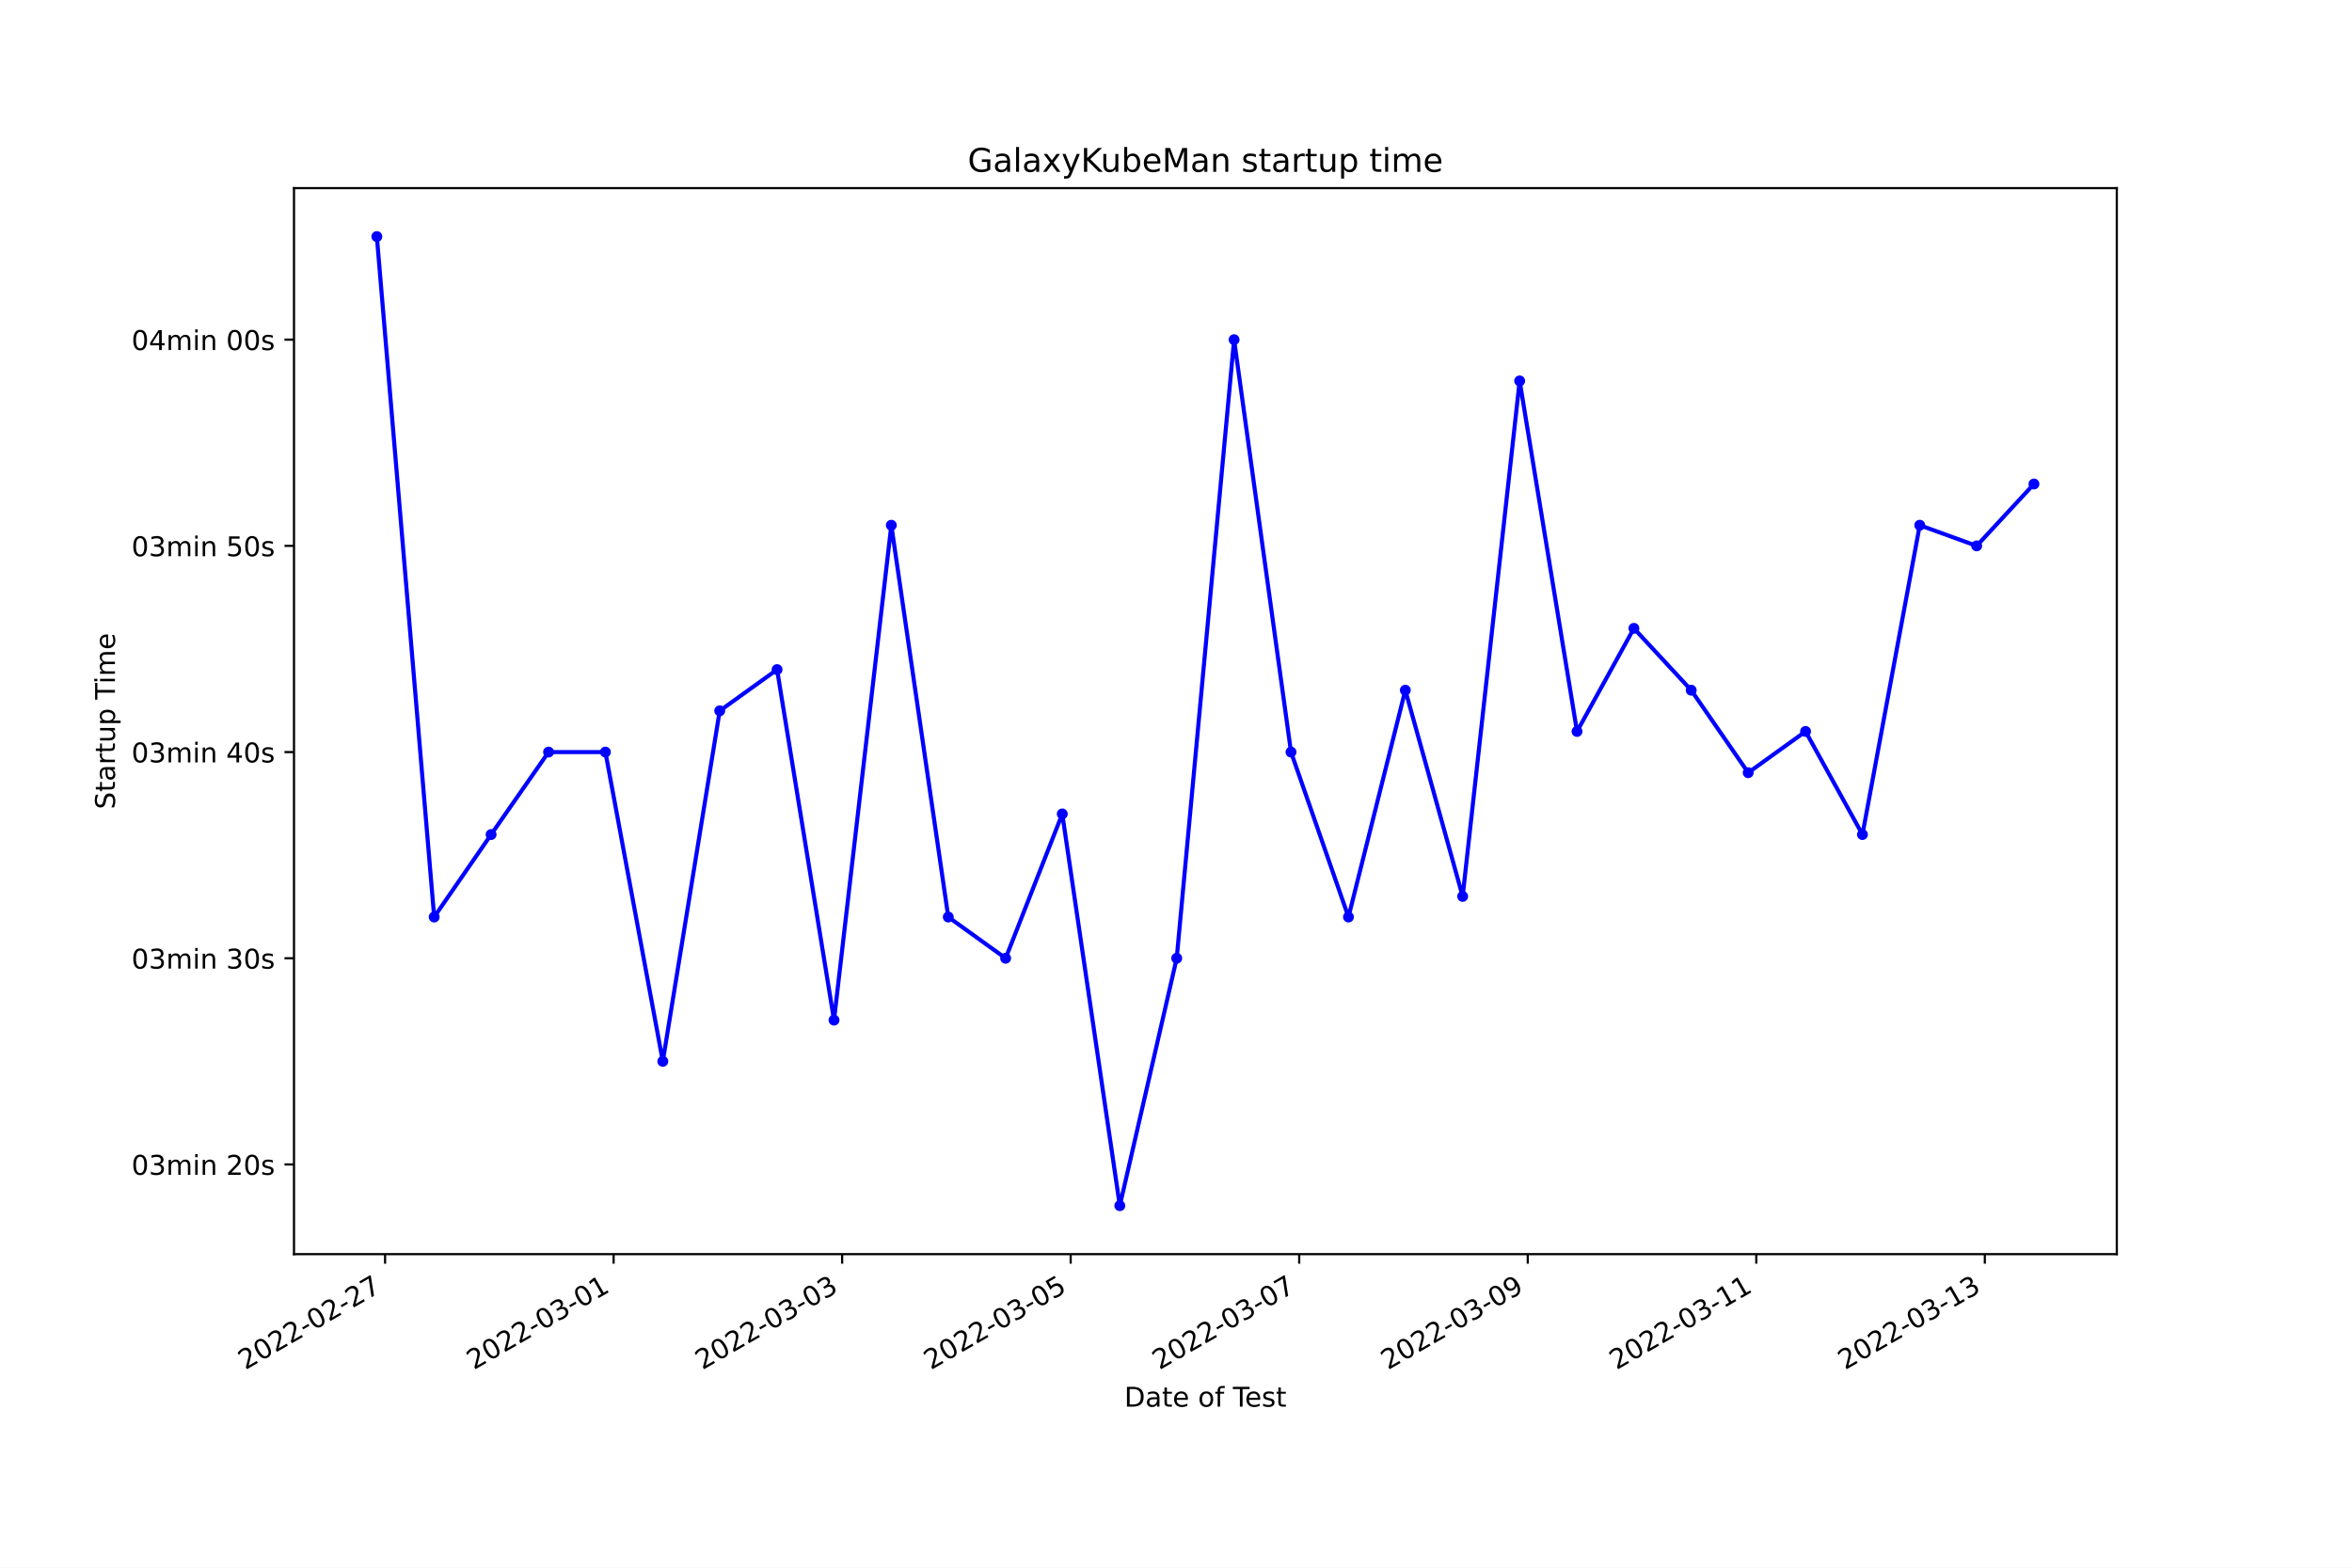
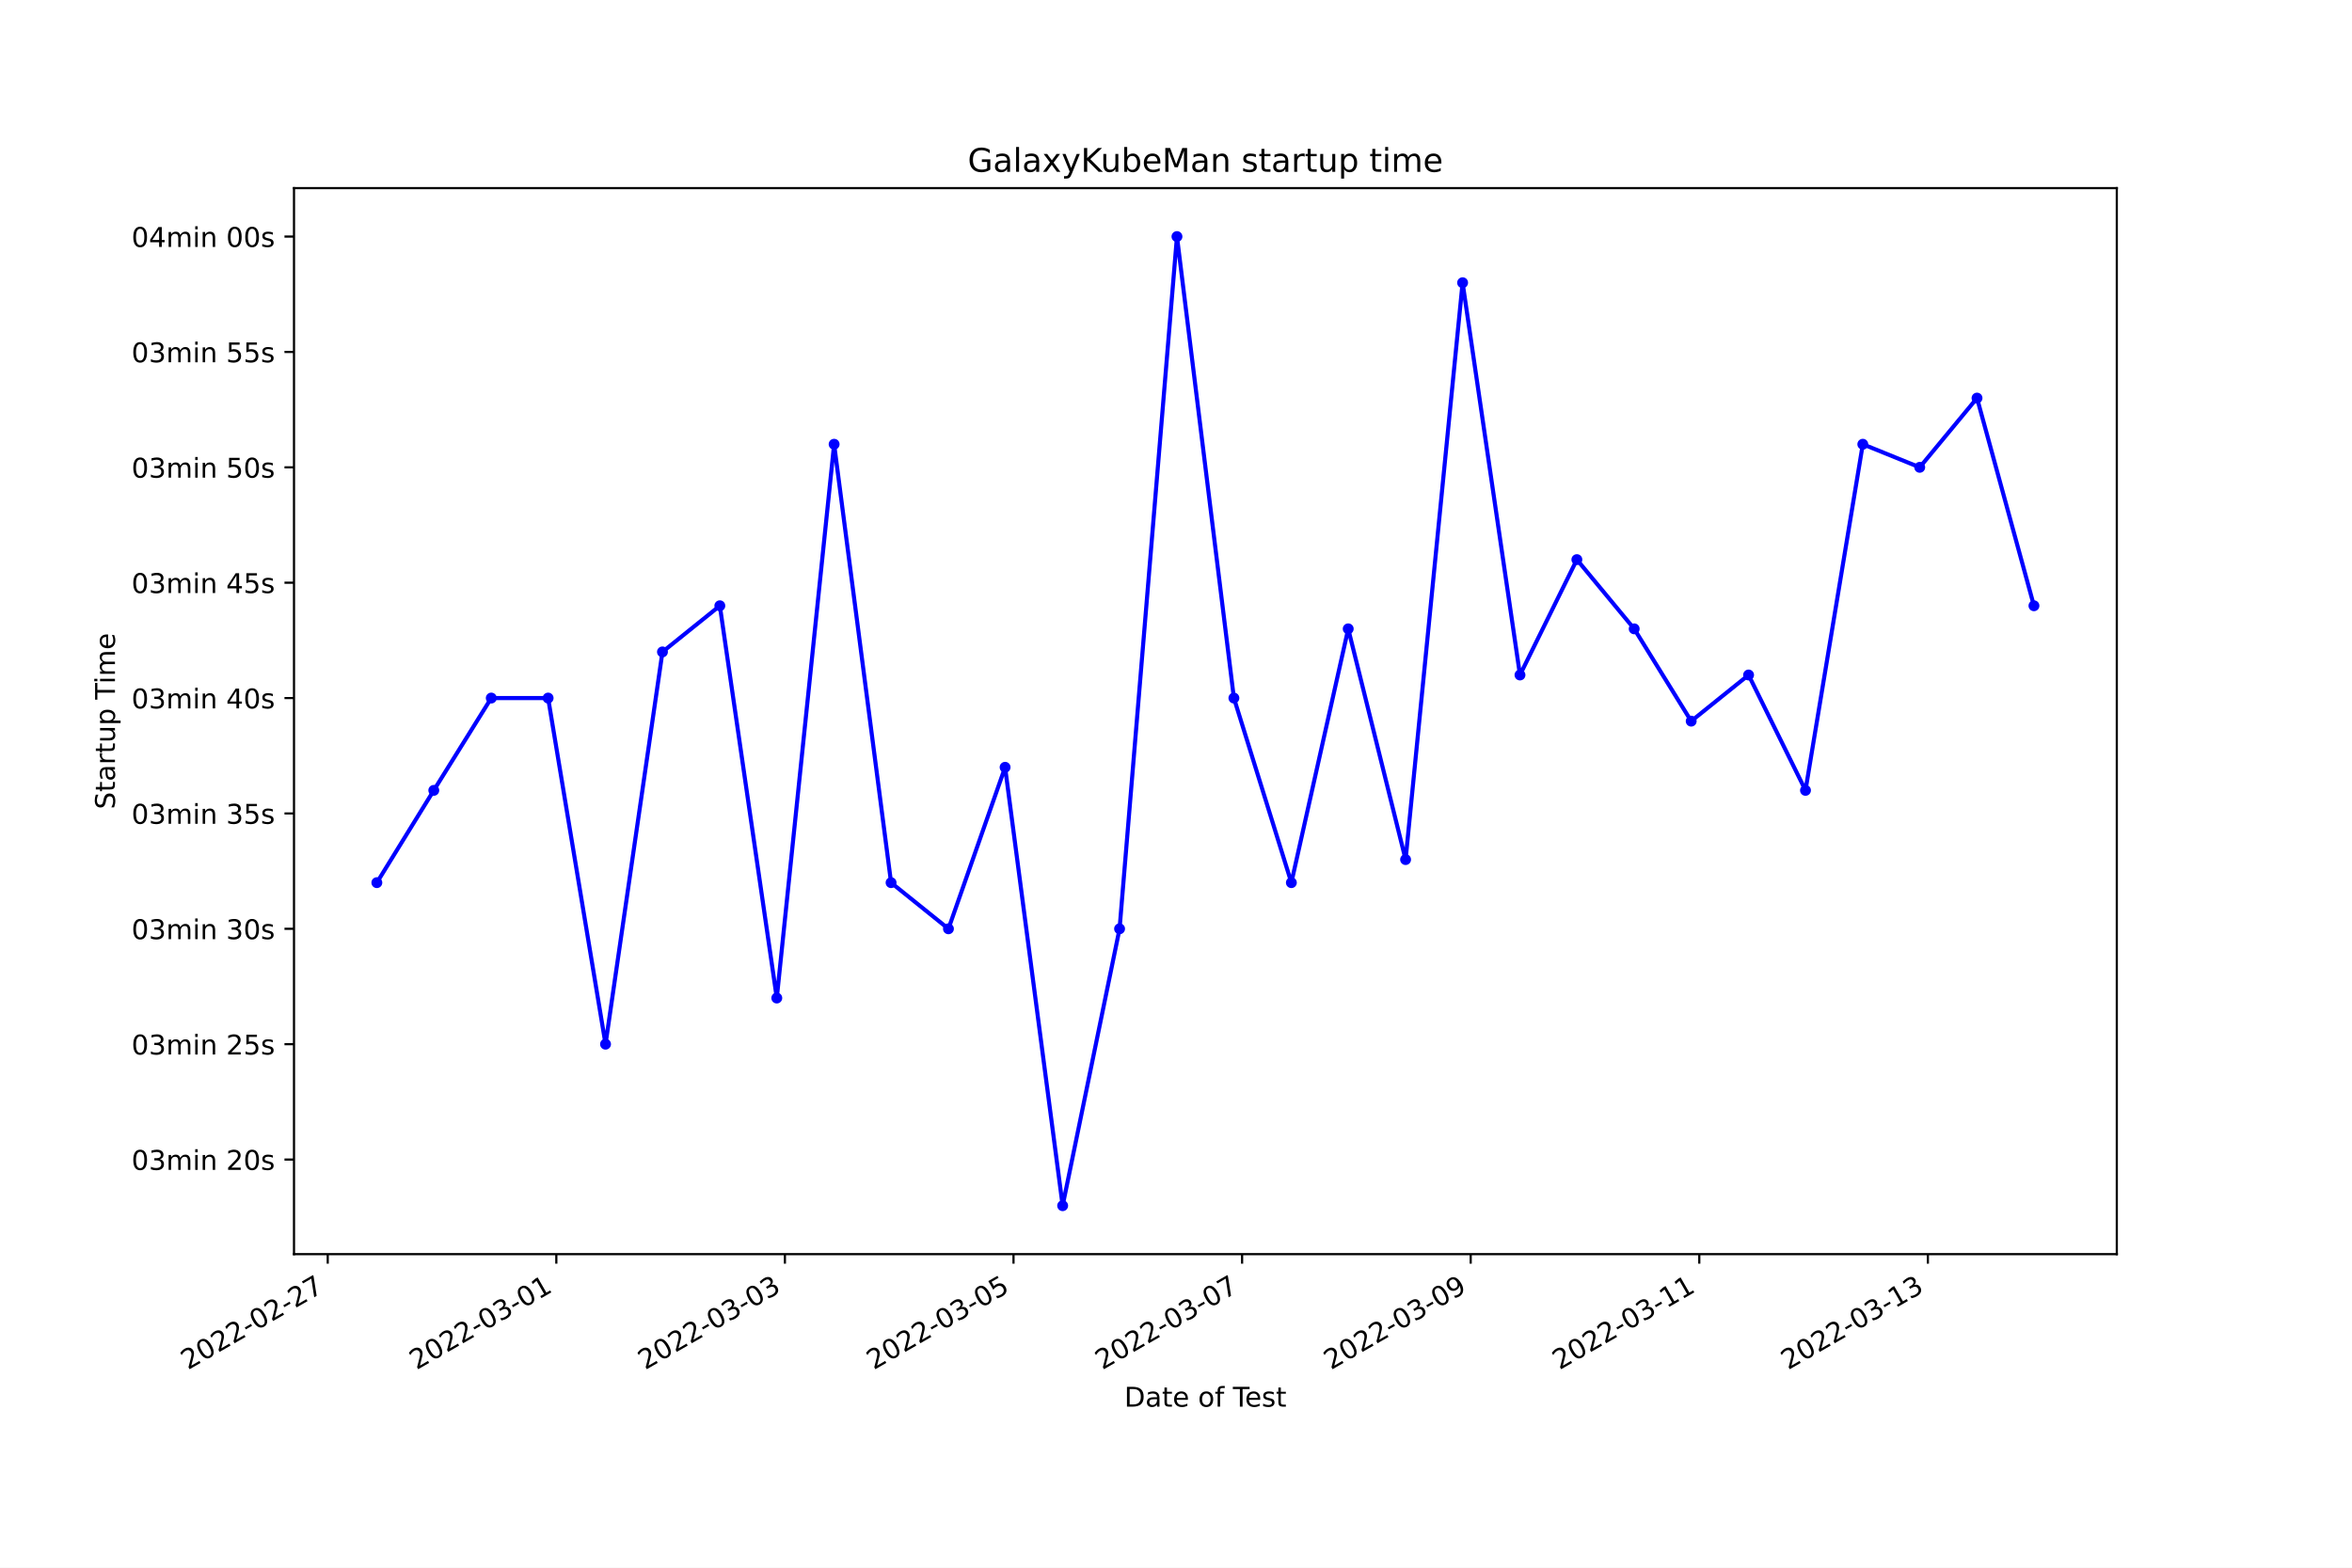
<svg xmlns="http://www.w3.org/2000/svg" xmlns:xlink="http://www.w3.org/1999/xlink" width="864pt" height="576pt" viewBox="0 0 864 576" version="1.1">
  <defs>
    <style type="text/css">*{stroke-linejoin: round; stroke-linecap: butt}</style>
  </defs>
  <g id="figure_1">
    <g id="patch_1">
      <path d="M 0 576  L 864 576  L 864 0  L 0 0  z " style="fill: #ffffff" />
    </g>
    <g id="axes_1">
      <g id="patch_2">
        <path d="M 108 460.8  L 777.6 460.8  L 777.6 69.12  L 108 69.12  z " style="fill: #ffffff" />
      </g>
      <g id="matplotlib.axis_1">
        <g id="xtick_1">
          <g id="line2d_1">
            <defs>
-               <path id="md12f6bf645" d="M 0 0  L 0 3.5  " style="stroke: #000000; stroke-width: 0.8" />
+               <path id="mea0d10883e" d="M 0 0  L 0 3.5  " style="stroke: #000000; stroke-width: 0.8" />
            </defs>
            <g>
-               <use xlink:href="#md12f6bf645" x="141.455" y="460.8" style="stroke: #000000; stroke-width: 0.8" />
+               <use xlink:href="#mea0d10883e" x="120.391" y="460.8" style="stroke: #000000; stroke-width: 0.8" />
            </g>
          </g>
          <g id="text_1">
-             <g transform="translate(90.08539 503.4383)rotate(-30)scale(0.1 -0.1)">
+             <g transform="translate(69.02146 503.4383)rotate(-30)scale(0.1 -0.1)">
              <defs>
                <path id="DejaVuSans-32" d="M 1228 531  L 3431 531  L 3431 0  L 469 0  L 469 531  Q 828 903 1448 1529  Q 2069 2156 2228 2338  Q 2531 2678 2651 2914  Q 2772 3150 2772 3378  Q 2772 3750 2511 3984  Q 2250 4219 1831 4219  Q 1534 4219 1204 4116  Q 875 4013 500 3803  L 500 4441  Q 881 4594 1212 4672  Q 1544 4750 1819 4750  Q 2544 4750 2975 4387  Q 3406 4025 3406 3419  Q 3406 3131 3298 2873  Q 3191 2616 2906 2266  Q 2828 2175 2409 1742  Q 1991 1309 1228 531  z " transform="scale(0.015625)" />
                <path id="DejaVuSans-30" d="M 2034 4250  Q 1547 4250 1301 3770  Q 1056 3291 1056 2328  Q 1056 1369 1301 889  Q 1547 409 2034 409  Q 2525 409 2770 889  Q 3016 1369 3016 2328  Q 3016 3291 2770 3770  Q 2525 4250 2034 4250  z M 2034 4750  Q 2819 4750 3233 4129  Q 3647 3509 3647 2328  Q 3647 1150 3233 529  Q 2819 -91 2034 -91  Q 1250 -91 836 529  Q 422 1150 422 2328  Q 422 3509 836 4129  Q 1250 4750 2034 4750  z " transform="scale(0.015625)" />
                <path id="DejaVuSans-2d" d="M 313 2009  L 1997 2009  L 1997 1497  L 313 1497  L 313 2009  z " transform="scale(0.015625)" />
                <path id="DejaVuSans-37" d="M 525 4666  L 3525 4666  L 3525 4397  L 1831 0  L 1172 0  L 2766 4134  L 525 4134  L 525 4666  z " transform="scale(0.015625)" />
              </defs>
              <use xlink:href="#DejaVuSans-32" />
              <use xlink:href="#DejaVuSans-30" x="63.623" />
              <use xlink:href="#DejaVuSans-32" x="127.246" />
              <use xlink:href="#DejaVuSans-32" x="190.869" />
              <use xlink:href="#DejaVuSans-2d" x="254.492" />
              <use xlink:href="#DejaVuSans-30" x="290.576" />
              <use xlink:href="#DejaVuSans-32" x="354.199" />
              <use xlink:href="#DejaVuSans-2d" x="417.822" />
              <use xlink:href="#DejaVuSans-32" x="453.906" />
              <use xlink:href="#DejaVuSans-37" x="517.529" />
            </g>
          </g>
        </g>
        <g id="xtick_2">
          <g id="line2d_2">
            <g>
-               <use xlink:href="#md12f6bf645" x="225.407" y="460.8" style="stroke: #000000; stroke-width: 0.8" />
+               <use xlink:href="#mea0d10883e" x="204.364" y="460.8" style="stroke: #000000; stroke-width: 0.8" />
            </g>
          </g>
          <g id="text_2">
-             <g transform="translate(174.0373 503.4383)rotate(-30)scale(0.1 -0.1)">
+             <g transform="translate(152.9945 503.4383)rotate(-30)scale(0.1 -0.1)">
              <defs>
                <path id="DejaVuSans-33" d="M 2597 2516  Q 3050 2419 3304 2112  Q 3559 1806 3559 1356  Q 3559 666 3084 287  Q 2609 -91 1734 -91  Q 1441 -91 1130 -33  Q 819 25 488 141  L 488 750  Q 750 597 1062 519  Q 1375 441 1716 441  Q 2309 441 2620 675  Q 2931 909 2931 1356  Q 2931 1769 2642 2001  Q 2353 2234 1838 2234  L 1294 2234  L 1294 2753  L 1863 2753  Q 2328 2753 2575 2939  Q 2822 3125 2822 3475  Q 2822 3834 2567 4026  Q 2313 4219 1838 4219  Q 1578 4219 1281 4162  Q 984 4106 628 3988  L 628 4550  Q 988 4650 1302 4700  Q 1616 4750 1894 4750  Q 2613 4750 3031 4423  Q 3450 4097 3450 3541  Q 3450 3153 3228 2886  Q 3006 2619 2597 2516  z " transform="scale(0.015625)" />
                <path id="DejaVuSans-31" d="M 794 531  L 1825 531  L 1825 4091  L 703 3866  L 703 4441  L 1819 4666  L 2450 4666  L 2450 531  L 3481 531  L 3481 0  L 794 0  L 794 531  z " transform="scale(0.015625)" />
              </defs>
              <use xlink:href="#DejaVuSans-32" />
              <use xlink:href="#DejaVuSans-30" x="63.623" />
              <use xlink:href="#DejaVuSans-32" x="127.246" />
              <use xlink:href="#DejaVuSans-32" x="190.869" />
              <use xlink:href="#DejaVuSans-2d" x="254.492" />
              <use xlink:href="#DejaVuSans-30" x="290.576" />
              <use xlink:href="#DejaVuSans-33" x="354.199" />
              <use xlink:href="#DejaVuSans-2d" x="417.822" />
              <use xlink:href="#DejaVuSans-30" x="453.906" />
              <use xlink:href="#DejaVuSans-31" x="517.529" />
            </g>
          </g>
        </g>
        <g id="xtick_3">
          <g id="line2d_3">
            <g>
-               <use xlink:href="#md12f6bf645" x="309.359" y="460.8" style="stroke: #000000; stroke-width: 0.8" />
+               <use xlink:href="#mea0d10883e" x="288.337" y="460.8" style="stroke: #000000; stroke-width: 0.8" />
            </g>
          </g>
          <g id="text_3">
-             <g transform="translate(257.9891 503.4383)rotate(-30)scale(0.1 -0.1)">
+             <g transform="translate(236.9675 503.4383)rotate(-30)scale(0.1 -0.1)">
              <use xlink:href="#DejaVuSans-32" />
              <use xlink:href="#DejaVuSans-30" x="63.623" />
              <use xlink:href="#DejaVuSans-32" x="127.246" />
              <use xlink:href="#DejaVuSans-32" x="190.869" />
              <use xlink:href="#DejaVuSans-2d" x="254.492" />
              <use xlink:href="#DejaVuSans-30" x="290.576" />
              <use xlink:href="#DejaVuSans-33" x="354.199" />
              <use xlink:href="#DejaVuSans-2d" x="417.822" />
              <use xlink:href="#DejaVuSans-30" x="453.906" />
              <use xlink:href="#DejaVuSans-33" x="517.529" />
            </g>
          </g>
        </g>
        <g id="xtick_4">
          <g id="line2d_4">
            <g>
-               <use xlink:href="#md12f6bf645" x="393.31" y="460.8" style="stroke: #000000; stroke-width: 0.8" />
+               <use xlink:href="#mea0d10883e" x="372.31" y="460.8" style="stroke: #000000; stroke-width: 0.8" />
            </g>
          </g>
          <g id="text_4">
-             <g transform="translate(341.941 503.4383)rotate(-30)scale(0.1 -0.1)">
+             <g transform="translate(320.9406 503.4383)rotate(-30)scale(0.1 -0.1)">
              <defs>
                <path id="DejaVuSans-35" d="M 691 4666  L 3169 4666  L 3169 4134  L 1269 4134  L 1269 2991  Q 1406 3038 1543 3061  Q 1681 3084 1819 3084  Q 2600 3084 3056 2656  Q 3513 2228 3513 1497  Q 3513 744 3044 326  Q 2575 -91 1722 -91  Q 1428 -91 1123 -41  Q 819 9 494 109  L 494 744  Q 775 591 1075 516  Q 1375 441 1709 441  Q 2250 441 2565 725  Q 2881 1009 2881 1497  Q 2881 1984 2565 2268  Q 2250 2553 1709 2553  Q 1456 2553 1204 2497  Q 953 2441 691 2322  L 691 4666  z " transform="scale(0.015625)" />
              </defs>
              <use xlink:href="#DejaVuSans-32" />
              <use xlink:href="#DejaVuSans-30" x="63.623" />
              <use xlink:href="#DejaVuSans-32" x="127.246" />
              <use xlink:href="#DejaVuSans-32" x="190.869" />
              <use xlink:href="#DejaVuSans-2d" x="254.492" />
              <use xlink:href="#DejaVuSans-30" x="290.576" />
              <use xlink:href="#DejaVuSans-33" x="354.199" />
              <use xlink:href="#DejaVuSans-2d" x="417.822" />
              <use xlink:href="#DejaVuSans-30" x="453.906" />
              <use xlink:href="#DejaVuSans-35" x="517.529" />
            </g>
          </g>
        </g>
        <g id="xtick_5">
          <g id="line2d_5">
            <g>
-               <use xlink:href="#md12f6bf645" x="477.262" y="460.8" style="stroke: #000000; stroke-width: 0.8" />
+               <use xlink:href="#mea0d10883e" x="456.283" y="460.8" style="stroke: #000000; stroke-width: 0.8" />
            </g>
          </g>
          <g id="text_5">
-             <g transform="translate(425.8928 503.4383)rotate(-30)scale(0.1 -0.1)">
+             <g transform="translate(404.9136 503.4383)rotate(-30)scale(0.1 -0.1)">
              <use xlink:href="#DejaVuSans-32" />
              <use xlink:href="#DejaVuSans-30" x="63.623" />
              <use xlink:href="#DejaVuSans-32" x="127.246" />
              <use xlink:href="#DejaVuSans-32" x="190.869" />
              <use xlink:href="#DejaVuSans-2d" x="254.492" />
              <use xlink:href="#DejaVuSans-30" x="290.576" />
              <use xlink:href="#DejaVuSans-33" x="354.199" />
              <use xlink:href="#DejaVuSans-2d" x="417.822" />
              <use xlink:href="#DejaVuSans-30" x="453.906" />
              <use xlink:href="#DejaVuSans-37" x="517.529" />
            </g>
          </g>
        </g>
        <g id="xtick_6">
          <g id="line2d_6">
            <g>
-               <use xlink:href="#md12f6bf645" x="561.214" y="460.8" style="stroke: #000000; stroke-width: 0.8" />
+               <use xlink:href="#mea0d10883e" x="540.256" y="460.8" style="stroke: #000000; stroke-width: 0.8" />
            </g>
          </g>
          <g id="text_6">
-             <g transform="translate(509.8447 503.4383)rotate(-30)scale(0.1 -0.1)">
+             <g transform="translate(488.8867 503.4383)rotate(-30)scale(0.1 -0.1)">
              <defs>
                <path id="DejaVuSans-39" d="M 703 97  L 703 672  Q 941 559 1184 500  Q 1428 441 1663 441  Q 2288 441 2617 861  Q 2947 1281 2994 2138  Q 2813 1869 2534 1725  Q 2256 1581 1919 1581  Q 1219 1581 811 2004  Q 403 2428 403 3163  Q 403 3881 828 4315  Q 1253 4750 1959 4750  Q 2769 4750 3195 4129  Q 3622 3509 3622 2328  Q 3622 1225 3098 567  Q 2575 -91 1691 -91  Q 1453 -91 1209 -44  Q 966 3 703 97  z M 1959 2075  Q 2384 2075 2632 2365  Q 2881 2656 2881 3163  Q 2881 3666 2632 3958  Q 2384 4250 1959 4250  Q 1534 4250 1286 3958  Q 1038 3666 1038 3163  Q 1038 2656 1286 2365  Q 1534 2075 1959 2075  z " transform="scale(0.015625)" />
              </defs>
              <use xlink:href="#DejaVuSans-32" />
              <use xlink:href="#DejaVuSans-30" x="63.623" />
              <use xlink:href="#DejaVuSans-32" x="127.246" />
              <use xlink:href="#DejaVuSans-32" x="190.869" />
              <use xlink:href="#DejaVuSans-2d" x="254.492" />
              <use xlink:href="#DejaVuSans-30" x="290.576" />
              <use xlink:href="#DejaVuSans-33" x="354.199" />
              <use xlink:href="#DejaVuSans-2d" x="417.822" />
              <use xlink:href="#DejaVuSans-30" x="453.906" />
              <use xlink:href="#DejaVuSans-39" x="517.529" />
            </g>
          </g>
        </g>
        <g id="xtick_7">
          <g id="line2d_7">
            <g>
-               <use xlink:href="#md12f6bf645" x="645.166" y="460.8" style="stroke: #000000; stroke-width: 0.8" />
+               <use xlink:href="#mea0d10883e" x="624.229" y="460.8" style="stroke: #000000; stroke-width: 0.8" />
            </g>
          </g>
          <g id="text_7">
-             <g transform="translate(593.7966 503.4383)rotate(-30)scale(0.1 -0.1)">
+             <g transform="translate(572.8597 503.4383)rotate(-30)scale(0.1 -0.1)">
              <use xlink:href="#DejaVuSans-32" />
              <use xlink:href="#DejaVuSans-30" x="63.623" />
              <use xlink:href="#DejaVuSans-32" x="127.246" />
              <use xlink:href="#DejaVuSans-32" x="190.869" />
              <use xlink:href="#DejaVuSans-2d" x="254.492" />
              <use xlink:href="#DejaVuSans-30" x="290.576" />
              <use xlink:href="#DejaVuSans-33" x="354.199" />
              <use xlink:href="#DejaVuSans-2d" x="417.822" />
              <use xlink:href="#DejaVuSans-31" x="453.906" />
              <use xlink:href="#DejaVuSans-31" x="517.529" />
            </g>
          </g>
        </g>
        <g id="xtick_8">
          <g id="line2d_8">
            <g>
-               <use xlink:href="#md12f6bf645" x="729.118" y="460.8" style="stroke: #000000; stroke-width: 0.8" />
+               <use xlink:href="#mea0d10883e" x="708.202" y="460.8" style="stroke: #000000; stroke-width: 0.8" />
            </g>
          </g>
          <g id="text_8">
-             <g transform="translate(677.7484 503.4383)rotate(-30)scale(0.1 -0.1)">
+             <g transform="translate(656.8327 503.4383)rotate(-30)scale(0.1 -0.1)">
              <use xlink:href="#DejaVuSans-32" />
              <use xlink:href="#DejaVuSans-30" x="63.623" />
              <use xlink:href="#DejaVuSans-32" x="127.246" />
              <use xlink:href="#DejaVuSans-32" x="190.869" />
              <use xlink:href="#DejaVuSans-2d" x="254.492" />
              <use xlink:href="#DejaVuSans-30" x="290.576" />
              <use xlink:href="#DejaVuSans-33" x="354.199" />
              <use xlink:href="#DejaVuSans-2d" x="417.822" />
              <use xlink:href="#DejaVuSans-31" x="453.906" />
              <use xlink:href="#DejaVuSans-33" x="517.529" />
            </g>
          </g>
        </g>
        <g id="text_9">
          <g transform="translate(413.0063 516.8378)scale(0.1 -0.1)">
            <defs>
              <path id="DejaVuSans-44" d="M 1259 4147  L 1259 519  L 2022 519  Q 2988 519 3436 956  Q 3884 1394 3884 2338  Q 3884 3275 3436 3711  Q 2988 4147 2022 4147  L 1259 4147  z M 628 4666  L 1925 4666  Q 3281 4666 3915 4102  Q 4550 3538 4550 2338  Q 4550 1131 3912 565  Q 3275 0 1925 0  L 628 0  L 628 4666  z " transform="scale(0.015625)" />
              <path id="DejaVuSans-61" d="M 2194 1759  Q 1497 1759 1228 1600  Q 959 1441 959 1056  Q 959 750 1161 570  Q 1363 391 1709 391  Q 2188 391 2477 730  Q 2766 1069 2766 1631  L 2766 1759  L 2194 1759  z M 3341 1997  L 3341 0  L 2766 0  L 2766 531  Q 2569 213 2275 61  Q 1981 -91 1556 -91  Q 1019 -91 701 211  Q 384 513 384 1019  Q 384 1609 779 1909  Q 1175 2209 1959 2209  L 2766 2209  L 2766 2266  Q 2766 2663 2505 2880  Q 2244 3097 1772 3097  Q 1472 3097 1187 3025  Q 903 2953 641 2809  L 641 3341  Q 956 3463 1253 3523  Q 1550 3584 1831 3584  Q 2591 3584 2966 3190  Q 3341 2797 3341 1997  z " transform="scale(0.015625)" />
              <path id="DejaVuSans-74" d="M 1172 4494  L 1172 3500  L 2356 3500  L 2356 3053  L 1172 3053  L 1172 1153  Q 1172 725 1289 603  Q 1406 481 1766 481  L 2356 481  L 2356 0  L 1766 0  Q 1100 0 847 248  Q 594 497 594 1153  L 594 3053  L 172 3053  L 172 3500  L 594 3500  L 594 4494  L 1172 4494  z " transform="scale(0.015625)" />
              <path id="DejaVuSans-65" d="M 3597 1894  L 3597 1613  L 953 1613  Q 991 1019 1311 708  Q 1631 397 2203 397  Q 2534 397 2845 478  Q 3156 559 3463 722  L 3463 178  Q 3153 47 2828 -22  Q 2503 -91 2169 -91  Q 1331 -91 842 396  Q 353 884 353 1716  Q 353 2575 817 3079  Q 1281 3584 2069 3584  Q 2775 3584 3186 3129  Q 3597 2675 3597 1894  z M 3022 2063  Q 3016 2534 2758 2815  Q 2500 3097 2075 3097  Q 1594 3097 1305 2825  Q 1016 2553 972 2059  L 3022 2063  z " transform="scale(0.015625)" />
              <path id="DejaVuSans-20" transform="scale(0.015625)" />
              <path id="DejaVuSans-6f" d="M 1959 3097  Q 1497 3097 1228 2736  Q 959 2375 959 1747  Q 959 1119 1226 758  Q 1494 397 1959 397  Q 2419 397 2687 759  Q 2956 1122 2956 1747  Q 2956 2369 2687 2733  Q 2419 3097 1959 3097  z M 1959 3584  Q 2709 3584 3137 3096  Q 3566 2609 3566 1747  Q 3566 888 3137 398  Q 2709 -91 1959 -91  Q 1206 -91 779 398  Q 353 888 353 1747  Q 353 2609 779 3096  Q 1206 3584 1959 3584  z " transform="scale(0.015625)" />
              <path id="DejaVuSans-66" d="M 2375 4863  L 2375 4384  L 1825 4384  Q 1516 4384 1395 4259  Q 1275 4134 1275 3809  L 1275 3500  L 2222 3500  L 2222 3053  L 1275 3053  L 1275 0  L 697 0  L 697 3053  L 147 3053  L 147 3500  L 697 3500  L 697 3744  Q 697 4328 969 4595  Q 1241 4863 1831 4863  L 2375 4863  z " transform="scale(0.015625)" />
              <path id="DejaVuSans-54" d="M -19 4666  L 3928 4666  L 3928 4134  L 2272 4134  L 2272 0  L 1638 0  L 1638 4134  L -19 4134  L -19 4666  z " transform="scale(0.015625)" />
              <path id="DejaVuSans-73" d="M 2834 3397  L 2834 2853  Q 2591 2978 2328 3040  Q 2066 3103 1784 3103  Q 1356 3103 1142 2972  Q 928 2841 928 2578  Q 928 2378 1081 2264  Q 1234 2150 1697 2047  L 1894 2003  Q 2506 1872 2764 1633  Q 3022 1394 3022 966  Q 3022 478 2636 193  Q 2250 -91 1575 -91  Q 1294 -91 989 -36  Q 684 19 347 128  L 347 722  Q 666 556 975 473  Q 1284 391 1588 391  Q 1994 391 2212 530  Q 2431 669 2431 922  Q 2431 1156 2273 1281  Q 2116 1406 1581 1522  L 1381 1569  Q 847 1681 609 1914  Q 372 2147 372 2553  Q 372 3047 722 3315  Q 1072 3584 1716 3584  Q 2034 3584 2315 3537  Q 2597 3491 2834 3397  z " transform="scale(0.015625)" />
            </defs>
            <use xlink:href="#DejaVuSans-44" />
            <use xlink:href="#DejaVuSans-61" x="77.002" />
            <use xlink:href="#DejaVuSans-74" x="138.281" />
            <use xlink:href="#DejaVuSans-65" x="177.49" />
            <use xlink:href="#DejaVuSans-20" x="239.014" />
            <use xlink:href="#DejaVuSans-6f" x="270.801" />
            <use xlink:href="#DejaVuSans-66" x="331.982" />
            <use xlink:href="#DejaVuSans-20" x="367.188" />
            <use xlink:href="#DejaVuSans-54" x="398.975" />
            <use xlink:href="#DejaVuSans-65" x="443.059" />
            <use xlink:href="#DejaVuSans-73" x="504.582" />
            <use xlink:href="#DejaVuSans-74" x="556.682" />
          </g>
        </g>
      </g>
      <g id="matplotlib.axis_2">
        <g id="ytick_1">
          <g id="line2d_9">
            <defs>
-               <path id="m9f740882ad" d="M 0 0  L -3.5 0  " style="stroke: #000000; stroke-width: 0.8" />
+               <path id="m52ba499698" d="M 0 0  L -3.5 0  " style="stroke: #000000; stroke-width: 0.8" />
            </defs>
            <g>
-               <use xlink:href="#m9f740882ad" x="108" y="427.844" style="stroke: #000000; stroke-width: 0.8" />
+               <use xlink:href="#m52ba499698" x="108" y="426.041" style="stroke: #000000; stroke-width: 0.8" />
            </g>
          </g>
          <g id="text_10">
-             <g transform="translate(48.30625 431.6436)scale(0.1 -0.1)">
+             <g transform="translate(48.30625 429.8397)scale(0.1 -0.1)">
              <defs>
                <path id="DejaVuSans-6d" d="M 3328 2828  Q 3544 3216 3844 3400  Q 4144 3584 4550 3584  Q 5097 3584 5394 3201  Q 5691 2819 5691 2113  L 5691 0  L 5113 0  L 5113 2094  Q 5113 2597 4934 2840  Q 4756 3084 4391 3084  Q 3944 3084 3684 2787  Q 3425 2491 3425 1978  L 3425 0  L 2847 0  L 2847 2094  Q 2847 2600 2669 2842  Q 2491 3084 2119 3084  Q 1678 3084 1418 2786  Q 1159 2488 1159 1978  L 1159 0  L 581 0  L 581 3500  L 1159 3500  L 1159 2956  Q 1356 3278 1631 3431  Q 1906 3584 2284 3584  Q 2666 3584 2933 3390  Q 3200 3197 3328 2828  z " transform="scale(0.015625)" />
                <path id="DejaVuSans-69" d="M 603 3500  L 1178 3500  L 1178 0  L 603 0  L 603 3500  z M 603 4863  L 1178 4863  L 1178 4134  L 603 4134  L 603 4863  z " transform="scale(0.015625)" />
                <path id="DejaVuSans-6e" d="M 3513 2113  L 3513 0  L 2938 0  L 2938 2094  Q 2938 2591 2744 2837  Q 2550 3084 2163 3084  Q 1697 3084 1428 2787  Q 1159 2491 1159 1978  L 1159 0  L 581 0  L 581 3500  L 1159 3500  L 1159 2956  Q 1366 3272 1645 3428  Q 1925 3584 2291 3584  Q 2894 3584 3203 3211  Q 3513 2838 3513 2113  z " transform="scale(0.015625)" />
              </defs>
              <use xlink:href="#DejaVuSans-30" />
              <use xlink:href="#DejaVuSans-33" x="63.623" />
              <use xlink:href="#DejaVuSans-6d" x="127.246" />
              <use xlink:href="#DejaVuSans-69" x="224.658" />
              <use xlink:href="#DejaVuSans-6e" x="252.441" />
              <use xlink:href="#DejaVuSans-20" x="315.82" />
              <use xlink:href="#DejaVuSans-32" x="347.607" />
              <use xlink:href="#DejaVuSans-30" x="411.23" />
              <use xlink:href="#DejaVuSans-73" x="474.854" />
            </g>
          </g>
        </g>
        <g id="ytick_2">
          <g id="line2d_10">
            <g>
-               <use xlink:href="#m9f740882ad" x="108" y="352.084" style="stroke: #000000; stroke-width: 0.8" />
+               <use xlink:href="#m52ba499698" x="108" y="383.651" style="stroke: #000000; stroke-width: 0.8" />
            </g>
          </g>
          <g id="text_11">
-             <g transform="translate(48.30625 355.8834)scale(0.1 -0.1)">
+             <g transform="translate(48.30625 387.4501)scale(0.1 -0.1)">
+               <use xlink:href="#DejaVuSans-30" />
+               <use xlink:href="#DejaVuSans-33" x="63.623" />
+               <use xlink:href="#DejaVuSans-6d" x="127.246" />
+               <use xlink:href="#DejaVuSans-69" x="224.658" />
+               <use xlink:href="#DejaVuSans-6e" x="252.441" />
+               <use xlink:href="#DejaVuSans-20" x="315.82" />
+               <use xlink:href="#DejaVuSans-32" x="347.607" />
+               <use xlink:href="#DejaVuSans-35" x="411.23" />
+               <use xlink:href="#DejaVuSans-73" x="474.854" />
+             </g>
+           </g>
+         </g>
+         <g id="ytick_3">
+           <g id="line2d_11">
+             <g>
+               <use xlink:href="#m52ba499698" x="108" y="341.261" style="stroke: #000000; stroke-width: 0.8" />
+             </g>
+           </g>
+           <g id="text_12">
+             <g transform="translate(48.30625 345.0605)scale(0.1 -0.1)">
              <use xlink:href="#DejaVuSans-30" />
              <use xlink:href="#DejaVuSans-33" x="63.623" />
              <use xlink:href="#DejaVuSans-6d" x="127.246" />
              <use xlink:href="#DejaVuSans-69" x="224.658" />
              <use xlink:href="#DejaVuSans-6e" x="252.441" />
              <use xlink:href="#DejaVuSans-20" x="315.82" />
              <use xlink:href="#DejaVuSans-33" x="347.607" />
              <use xlink:href="#DejaVuSans-30" x="411.23" />
              <use xlink:href="#DejaVuSans-73" x="474.854" />
            </g>
          </g>
        </g>
-         <g id="ytick_3">
-           <g id="line2d_11">
-             <g>
-               <use xlink:href="#m9f740882ad" x="108" y="276.324" style="stroke: #000000; stroke-width: 0.8" />
-             </g>
-           </g>
-           <g id="text_12">
-             <g transform="translate(48.30625 280.1232)scale(0.1 -0.1)">
+         <g id="ytick_4">
+           <g id="line2d_12">
+             <g>
+               <use xlink:href="#m52ba499698" x="108" y="298.872" style="stroke: #000000; stroke-width: 0.8" />
+             </g>
+           </g>
+           <g id="text_13">
+             <g transform="translate(48.30625 302.6709)scale(0.1 -0.1)">
+               <use xlink:href="#DejaVuSans-30" />
+               <use xlink:href="#DejaVuSans-33" x="63.623" />
+               <use xlink:href="#DejaVuSans-6d" x="127.246" />
+               <use xlink:href="#DejaVuSans-69" x="224.658" />
+               <use xlink:href="#DejaVuSans-6e" x="252.441" />
+               <use xlink:href="#DejaVuSans-20" x="315.82" />
+               <use xlink:href="#DejaVuSans-33" x="347.607" />
+               <use xlink:href="#DejaVuSans-35" x="411.23" />
+               <use xlink:href="#DejaVuSans-73" x="474.854" />
+             </g>
+           </g>
+         </g>
+         <g id="ytick_5">
+           <g id="line2d_13">
+             <g>
+               <use xlink:href="#m52ba499698" x="108" y="256.482" style="stroke: #000000; stroke-width: 0.8" />
+             </g>
+           </g>
+           <g id="text_14">
+             <g transform="translate(48.30625 260.2813)scale(0.1 -0.1)">
              <defs>
                <path id="DejaVuSans-34" d="M 2419 4116  L 825 1625  L 2419 1625  L 2419 4116  z M 2253 4666  L 3047 4666  L 3047 1625  L 3713 1625  L 3713 1100  L 3047 1100  L 3047 0  L 2419 0  L 2419 1100  L 313 1100  L 313 1709  L 2253 4666  z " transform="scale(0.015625)" />
              </defs>
              <use xlink:href="#DejaVuSans-30" />
              <use xlink:href="#DejaVuSans-33" x="63.623" />
              <use xlink:href="#DejaVuSans-6d" x="127.246" />
              <use xlink:href="#DejaVuSans-69" x="224.658" />
              <use xlink:href="#DejaVuSans-6e" x="252.441" />
              <use xlink:href="#DejaVuSans-20" x="315.82" />
              <use xlink:href="#DejaVuSans-34" x="347.607" />
              <use xlink:href="#DejaVuSans-30" x="411.23" />
              <use xlink:href="#DejaVuSans-73" x="474.854" />
            </g>
          </g>
        </g>
-         <g id="ytick_4">
-           <g id="line2d_12">
-             <g>
-               <use xlink:href="#m9f740882ad" x="108" y="200.564" style="stroke: #000000; stroke-width: 0.8" />
-             </g>
-           </g>
-           <g id="text_13">
-             <g transform="translate(48.30625 204.3631)scale(0.1 -0.1)">
+         <g id="ytick_6">
+           <g id="line2d_14">
+             <g>
+               <use xlink:href="#m52ba499698" x="108" y="214.092" style="stroke: #000000; stroke-width: 0.8" />
+             </g>
+           </g>
+           <g id="text_15">
+             <g transform="translate(48.30625 217.8917)scale(0.1 -0.1)">
+               <use xlink:href="#DejaVuSans-30" />
+               <use xlink:href="#DejaVuSans-33" x="63.623" />
+               <use xlink:href="#DejaVuSans-6d" x="127.246" />
+               <use xlink:href="#DejaVuSans-69" x="224.658" />
+               <use xlink:href="#DejaVuSans-6e" x="252.441" />
+               <use xlink:href="#DejaVuSans-20" x="315.82" />
+               <use xlink:href="#DejaVuSans-34" x="347.607" />
+               <use xlink:href="#DejaVuSans-35" x="411.23" />
+               <use xlink:href="#DejaVuSans-73" x="474.854" />
+             </g>
+           </g>
+         </g>
+         <g id="ytick_7">
+           <g id="line2d_15">
+             <g>
+               <use xlink:href="#m52ba499698" x="108" y="171.703" style="stroke: #000000; stroke-width: 0.8" />
+             </g>
+           </g>
+           <g id="text_16">
+             <g transform="translate(48.30625 175.5021)scale(0.1 -0.1)">
              <use xlink:href="#DejaVuSans-30" />
              <use xlink:href="#DejaVuSans-33" x="63.623" />
              <use xlink:href="#DejaVuSans-6d" x="127.246" />
              <use xlink:href="#DejaVuSans-69" x="224.658" />
              <use xlink:href="#DejaVuSans-6e" x="252.441" />
              <use xlink:href="#DejaVuSans-20" x="315.82" />
              <use xlink:href="#DejaVuSans-35" x="347.607" />
              <use xlink:href="#DejaVuSans-30" x="411.23" />
              <use xlink:href="#DejaVuSans-73" x="474.854" />
            </g>
          </g>
        </g>
-         <g id="ytick_5">
-           <g id="line2d_13">
-             <g>
-               <use xlink:href="#m9f740882ad" x="108" y="124.804" style="stroke: #000000; stroke-width: 0.8" />
-             </g>
-           </g>
-           <g id="text_14">
-             <g transform="translate(48.30625 128.6029)scale(0.1 -0.1)">
+         <g id="ytick_8">
+           <g id="line2d_16">
+             <g>
+               <use xlink:href="#m52ba499698" x="108" y="129.313" style="stroke: #000000; stroke-width: 0.8" />
+             </g>
+           </g>
+           <g id="text_17">
+             <g transform="translate(48.30625 133.1125)scale(0.1 -0.1)">
+               <use xlink:href="#DejaVuSans-30" />
+               <use xlink:href="#DejaVuSans-33" x="63.623" />
+               <use xlink:href="#DejaVuSans-6d" x="127.246" />
+               <use xlink:href="#DejaVuSans-69" x="224.658" />
+               <use xlink:href="#DejaVuSans-6e" x="252.441" />
+               <use xlink:href="#DejaVuSans-20" x="315.82" />
+               <use xlink:href="#DejaVuSans-35" x="347.607" />
+               <use xlink:href="#DejaVuSans-35" x="411.23" />
+               <use xlink:href="#DejaVuSans-73" x="474.854" />
+             </g>
+           </g>
+         </g>
+         <g id="ytick_9">
+           <g id="line2d_17">
+             <g>
+               <use xlink:href="#m52ba499698" x="108" y="86.924" style="stroke: #000000; stroke-width: 0.8" />
+             </g>
+           </g>
+           <g id="text_18">
+             <g transform="translate(48.30625 90.72285)scale(0.1 -0.1)">
              <use xlink:href="#DejaVuSans-30" />
              <use xlink:href="#DejaVuSans-34" x="63.623" />
              <use xlink:href="#DejaVuSans-6d" x="127.246" />
              <use xlink:href="#DejaVuSans-69" x="224.658" />
              <use xlink:href="#DejaVuSans-6e" x="252.441" />
              <use xlink:href="#DejaVuSans-20" x="315.82" />
              <use xlink:href="#DejaVuSans-30" x="347.607" />
              <use xlink:href="#DejaVuSans-30" x="411.23" />
              <use xlink:href="#DejaVuSans-73" x="474.854" />
            </g>
          </g>
        </g>
-         <g id="text_15">
+         <g id="text_19">
          <g transform="translate(42.22656 297.3397)rotate(-90)scale(0.1 -0.1)">
            <defs>
              <path id="DejaVuSans-53" d="M 3425 4513  L 3425 3897  Q 3066 4069 2747 4153  Q 2428 4238 2131 4238  Q 1616 4238 1336 4038  Q 1056 3838 1056 3469  Q 1056 3159 1242 3001  Q 1428 2844 1947 2747  L 2328 2669  Q 3034 2534 3370 2195  Q 3706 1856 3706 1288  Q 3706 609 3251 259  Q 2797 -91 1919 -91  Q 1588 -91 1214 -16  Q 841 59 441 206  L 441 856  Q 825 641 1194 531  Q 1563 422 1919 422  Q 2459 422 2753 634  Q 3047 847 3047 1241  Q 3047 1584 2836 1778  Q 2625 1972 2144 2069  L 1759 2144  Q 1053 2284 737 2584  Q 422 2884 422 3419  Q 422 4038 858 4394  Q 1294 4750 2059 4750  Q 2388 4750 2728 4690  Q 3069 4631 3425 4513  z " transform="scale(0.015625)" />
              <path id="DejaVuSans-72" d="M 2631 2963  Q 2534 3019 2420 3045  Q 2306 3072 2169 3072  Q 1681 3072 1420 2755  Q 1159 2438 1159 1844  L 1159 0  L 581 0  L 581 3500  L 1159 3500  L 1159 2956  Q 1341 3275 1631 3429  Q 1922 3584 2338 3584  Q 2397 3584 2469 3576  Q 2541 3569 2628 3553  L 2631 2963  z " transform="scale(0.015625)" />
              <path id="DejaVuSans-75" d="M 544 1381  L 544 3500  L 1119 3500  L 1119 1403  Q 1119 906 1312 657  Q 1506 409 1894 409  Q 2359 409 2629 706  Q 2900 1003 2900 1516  L 2900 3500  L 3475 3500  L 3475 0  L 2900 0  L 2900 538  Q 2691 219 2414 64  Q 2138 -91 1772 -91  Q 1169 -91 856 284  Q 544 659 544 1381  z M 1991 3584  L 1991 3584  z " transform="scale(0.015625)" />
              <path id="DejaVuSans-70" d="M 1159 525  L 1159 -1331  L 581 -1331  L 581 3500  L 1159 3500  L 1159 2969  Q 1341 3281 1617 3432  Q 1894 3584 2278 3584  Q 2916 3584 3314 3078  Q 3713 2572 3713 1747  Q 3713 922 3314 415  Q 2916 -91 2278 -91  Q 1894 -91 1617 61  Q 1341 213 1159 525  z M 3116 1747  Q 3116 2381 2855 2742  Q 2594 3103 2138 3103  Q 1681 3103 1420 2742  Q 1159 2381 1159 1747  Q 1159 1113 1420 752  Q 1681 391 2138 391  Q 2594 391 2855 752  Q 3116 1113 3116 1747  z " transform="scale(0.015625)" />
            </defs>
            <use xlink:href="#DejaVuSans-53" />
            <use xlink:href="#DejaVuSans-74" x="63.477" />
            <use xlink:href="#DejaVuSans-61" x="102.686" />
            <use xlink:href="#DejaVuSans-72" x="163.965" />
            <use xlink:href="#DejaVuSans-74" x="205.078" />
            <use xlink:href="#DejaVuSans-75" x="244.287" />
            <use xlink:href="#DejaVuSans-70" x="307.666" />
            <use xlink:href="#DejaVuSans-20" x="371.143" />
            <use xlink:href="#DejaVuSans-54" x="402.93" />
            <use xlink:href="#DejaVuSans-69" x="460.889" />
            <use xlink:href="#DejaVuSans-6d" x="488.672" />
            <use xlink:href="#DejaVuSans-65" x="586.084" />
          </g>
        </g>
      </g>
-       <g id="line2d_14">
-         <path d="M 747.164 177.836  L 726.119 200.564  L 705.217 192.988  L 684.17 306.628  L 663.266 268.748  L 642.196 283.9  L 621.26 253.596  L 600.209 230.868  L 579.315 268.748  L 558.242 139.956  L 537.306 329.356  L 516.237 253.596  L 495.355 336.932  L 474.25 276.324  L 453.34 124.804  L 432.263 352.084  L 411.361 442.996  L 390.221 299.052  L 369.417 352.084  L 348.346 336.932  L 327.429 192.988  L 306.374 374.812  L 285.458 246.02  L 264.387 261.172  L 243.482 389.964  L 222.394 276.324  L 201.514 276.324  L 180.405 306.628  L 159.496 336.932  L 138.436 86.924  " clip-path="url(#p391c363d84)" style="fill: none; stroke: #0000ff; stroke-width: 1.5; stroke-linecap: square" />
+       <g id="line2d_18">
+         <path d="M 747.164 222.57  L 726.253 146.269  L 705.202 171.703  L 684.296 163.225  L 663.243 290.394  L 642.334 248.004  L 621.258 264.96  L 600.317 231.048  L 579.261 205.615  L 558.361 248.004  L 537.284 103.879  L 516.342 315.828  L 495.267 231.048  L 474.381 324.305  L 453.27 256.482  L 432.355 86.924  L 411.272 341.261  L 390.365 442.996  L 369.219 281.916  L 348.41 341.261  L 327.334 324.305  L 306.412 163.225  L 285.352 366.695  L 264.43 222.57  L 243.354 239.526  L 222.443 383.651  L 201.35 256.482  L 180.465 256.482  L 159.351 290.394  L 138.436 324.305  " clip-path="url(#p9adbcd4e8a)" style="fill: none; stroke: #0000ff; stroke-width: 1.5; stroke-linecap: square" />
        <defs>
-           <path id="mfedbf6014e" d="M 0 1.5  C 0.398 1.5 0.779 1.342 1.061 1.061  C 1.342 0.779 1.5 0.398 1.5 0  C 1.5 -0.398 1.342 -0.779 1.061 -1.061  C 0.779 -1.342 0.398 -1.5 0 -1.5  C -0.398 -1.5 -0.779 -1.342 -1.061 -1.061  C -1.342 -0.779 -1.5 -0.398 -1.5 0  C -1.5 0.398 -1.342 0.779 -1.061 1.061  C -0.779 1.342 -0.398 1.5 0 1.5  z " style="stroke: #0000ff" />
+           <path id="maaf222389f" d="M 0 1.5  C 0.398 1.5 0.779 1.342 1.061 1.061  C 1.342 0.779 1.5 0.398 1.5 0  C 1.5 -0.398 1.342 -0.779 1.061 -1.061  C 0.779 -1.342 0.398 -1.5 0 -1.5  C -0.398 -1.5 -0.779 -1.342 -1.061 -1.061  C -1.342 -0.779 -1.5 -0.398 -1.5 0  C -1.5 0.398 -1.342 0.779 -1.061 1.061  C -0.779 1.342 -0.398 1.5 0 1.5  z " style="stroke: #0000ff" />
        </defs>
-         <g clip-path="url(#p391c363d84)">
-           <use xlink:href="#mfedbf6014e" x="747.164" y="177.836" style="fill: #0000ff; stroke: #0000ff" />
-           <use xlink:href="#mfedbf6014e" x="726.119" y="200.564" style="fill: #0000ff; stroke: #0000ff" />
-           <use xlink:href="#mfedbf6014e" x="705.217" y="192.988" style="fill: #0000ff; stroke: #0000ff" />
-           <use xlink:href="#mfedbf6014e" x="684.17" y="306.628" style="fill: #0000ff; stroke: #0000ff" />
-           <use xlink:href="#mfedbf6014e" x="663.266" y="268.748" style="fill: #0000ff; stroke: #0000ff" />
-           <use xlink:href="#mfedbf6014e" x="642.196" y="283.9" style="fill: #0000ff; stroke: #0000ff" />
-           <use xlink:href="#mfedbf6014e" x="621.26" y="253.596" style="fill: #0000ff; stroke: #0000ff" />
-           <use xlink:href="#mfedbf6014e" x="600.209" y="230.868" style="fill: #0000ff; stroke: #0000ff" />
-           <use xlink:href="#mfedbf6014e" x="579.315" y="268.748" style="fill: #0000ff; stroke: #0000ff" />
-           <use xlink:href="#mfedbf6014e" x="558.242" y="139.956" style="fill: #0000ff; stroke: #0000ff" />
-           <use xlink:href="#mfedbf6014e" x="537.306" y="329.356" style="fill: #0000ff; stroke: #0000ff" />
-           <use xlink:href="#mfedbf6014e" x="516.237" y="253.596" style="fill: #0000ff; stroke: #0000ff" />
-           <use xlink:href="#mfedbf6014e" x="495.355" y="336.932" style="fill: #0000ff; stroke: #0000ff" />
-           <use xlink:href="#mfedbf6014e" x="474.25" y="276.324" style="fill: #0000ff; stroke: #0000ff" />
-           <use xlink:href="#mfedbf6014e" x="453.34" y="124.804" style="fill: #0000ff; stroke: #0000ff" />
-           <use xlink:href="#mfedbf6014e" x="432.263" y="352.084" style="fill: #0000ff; stroke: #0000ff" />
-           <use xlink:href="#mfedbf6014e" x="411.361" y="442.996" style="fill: #0000ff; stroke: #0000ff" />
-           <use xlink:href="#mfedbf6014e" x="390.221" y="299.052" style="fill: #0000ff; stroke: #0000ff" />
-           <use xlink:href="#mfedbf6014e" x="369.417" y="352.084" style="fill: #0000ff; stroke: #0000ff" />
-           <use xlink:href="#mfedbf6014e" x="348.346" y="336.932" style="fill: #0000ff; stroke: #0000ff" />
-           <use xlink:href="#mfedbf6014e" x="327.429" y="192.988" style="fill: #0000ff; stroke: #0000ff" />
-           <use xlink:href="#mfedbf6014e" x="306.374" y="374.812" style="fill: #0000ff; stroke: #0000ff" />
-           <use xlink:href="#mfedbf6014e" x="285.458" y="246.02" style="fill: #0000ff; stroke: #0000ff" />
-           <use xlink:href="#mfedbf6014e" x="264.387" y="261.172" style="fill: #0000ff; stroke: #0000ff" />
-           <use xlink:href="#mfedbf6014e" x="243.482" y="389.964" style="fill: #0000ff; stroke: #0000ff" />
-           <use xlink:href="#mfedbf6014e" x="222.394" y="276.324" style="fill: #0000ff; stroke: #0000ff" />
-           <use xlink:href="#mfedbf6014e" x="201.514" y="276.324" style="fill: #0000ff; stroke: #0000ff" />
-           <use xlink:href="#mfedbf6014e" x="180.405" y="306.628" style="fill: #0000ff; stroke: #0000ff" />
-           <use xlink:href="#mfedbf6014e" x="159.496" y="336.932" style="fill: #0000ff; stroke: #0000ff" />
-           <use xlink:href="#mfedbf6014e" x="138.436" y="86.924" style="fill: #0000ff; stroke: #0000ff" />
+         <g clip-path="url(#p9adbcd4e8a)">
+           <use xlink:href="#maaf222389f" x="747.164" y="222.57" style="fill: #0000ff; stroke: #0000ff" />
+           <use xlink:href="#maaf222389f" x="726.253" y="146.269" style="fill: #0000ff; stroke: #0000ff" />
+           <use xlink:href="#maaf222389f" x="705.202" y="171.703" style="fill: #0000ff; stroke: #0000ff" />
+           <use xlink:href="#maaf222389f" x="684.296" y="163.225" style="fill: #0000ff; stroke: #0000ff" />
+           <use xlink:href="#maaf222389f" x="663.243" y="290.394" style="fill: #0000ff; stroke: #0000ff" />
+           <use xlink:href="#maaf222389f" x="642.334" y="248.004" style="fill: #0000ff; stroke: #0000ff" />
+           <use xlink:href="#maaf222389f" x="621.258" y="264.96" style="fill: #0000ff; stroke: #0000ff" />
+           <use xlink:href="#maaf222389f" x="600.317" y="231.048" style="fill: #0000ff; stroke: #0000ff" />
+           <use xlink:href="#maaf222389f" x="579.261" y="205.615" style="fill: #0000ff; stroke: #0000ff" />
+           <use xlink:href="#maaf222389f" x="558.361" y="248.004" style="fill: #0000ff; stroke: #0000ff" />
+           <use xlink:href="#maaf222389f" x="537.284" y="103.879" style="fill: #0000ff; stroke: #0000ff" />
+           <use xlink:href="#maaf222389f" x="516.342" y="315.828" style="fill: #0000ff; stroke: #0000ff" />
+           <use xlink:href="#maaf222389f" x="495.267" y="231.048" style="fill: #0000ff; stroke: #0000ff" />
+           <use xlink:href="#maaf222389f" x="474.381" y="324.305" style="fill: #0000ff; stroke: #0000ff" />
+           <use xlink:href="#maaf222389f" x="453.27" y="256.482" style="fill: #0000ff; stroke: #0000ff" />
+           <use xlink:href="#maaf222389f" x="432.355" y="86.924" style="fill: #0000ff; stroke: #0000ff" />
+           <use xlink:href="#maaf222389f" x="411.272" y="341.261" style="fill: #0000ff; stroke: #0000ff" />
+           <use xlink:href="#maaf222389f" x="390.365" y="442.996" style="fill: #0000ff; stroke: #0000ff" />
+           <use xlink:href="#maaf222389f" x="369.219" y="281.916" style="fill: #0000ff; stroke: #0000ff" />
+           <use xlink:href="#maaf222389f" x="348.41" y="341.261" style="fill: #0000ff; stroke: #0000ff" />
+           <use xlink:href="#maaf222389f" x="327.334" y="324.305" style="fill: #0000ff; stroke: #0000ff" />
+           <use xlink:href="#maaf222389f" x="306.412" y="163.225" style="fill: #0000ff; stroke: #0000ff" />
+           <use xlink:href="#maaf222389f" x="285.352" y="366.695" style="fill: #0000ff; stroke: #0000ff" />
+           <use xlink:href="#maaf222389f" x="264.43" y="222.57" style="fill: #0000ff; stroke: #0000ff" />
+           <use xlink:href="#maaf222389f" x="243.354" y="239.526" style="fill: #0000ff; stroke: #0000ff" />
+           <use xlink:href="#maaf222389f" x="222.443" y="383.651" style="fill: #0000ff; stroke: #0000ff" />
+           <use xlink:href="#maaf222389f" x="201.35" y="256.482" style="fill: #0000ff; stroke: #0000ff" />
+           <use xlink:href="#maaf222389f" x="180.465" y="256.482" style="fill: #0000ff; stroke: #0000ff" />
+           <use xlink:href="#maaf222389f" x="159.351" y="290.394" style="fill: #0000ff; stroke: #0000ff" />
+           <use xlink:href="#maaf222389f" x="138.436" y="324.305" style="fill: #0000ff; stroke: #0000ff" />
        </g>
      </g>
      <g id="patch_3">
        <path d="M 108 460.8  L 108 69.12  " style="fill: none; stroke: #000000; stroke-width: 0.8; stroke-linejoin: miter; stroke-linecap: square" />
      </g>
      <g id="patch_4">
        <path d="M 777.6 460.8  L 777.6 69.12  " style="fill: none; stroke: #000000; stroke-width: 0.8; stroke-linejoin: miter; stroke-linecap: square" />
      </g>
      <g id="patch_5">
        <path d="M 108 460.8  L 777.6 460.8  " style="fill: none; stroke: #000000; stroke-width: 0.8; stroke-linejoin: miter; stroke-linecap: square" />
      </g>
      <g id="patch_6">
        <path d="M 108 69.12  L 777.6 69.12  " style="fill: none; stroke: #000000; stroke-width: 0.8; stroke-linejoin: miter; stroke-linecap: square" />
      </g>
-       <g id="text_16">
+       <g id="text_20">
        <g transform="translate(355.4794 63.12)scale(0.12 -0.12)">
          <defs>
            <path id="DejaVuSans-47" d="M 3809 666  L 3809 1919  L 2778 1919  L 2778 2438  L 4434 2438  L 4434 434  Q 4069 175 3628 42  Q 3188 -91 2688 -91  Q 1594 -91 976 548  Q 359 1188 359 2328  Q 359 3472 976 4111  Q 1594 4750 2688 4750  Q 3144 4750 3555 4637  Q 3966 4525 4313 4306  L 4313 3634  Q 3963 3931 3569 4081  Q 3175 4231 2741 4231  Q 1884 4231 1454 3753  Q 1025 3275 1025 2328  Q 1025 1384 1454 906  Q 1884 428 2741 428  Q 3075 428 3337 486  Q 3600 544 3809 666  z " transform="scale(0.015625)" />
            <path id="DejaVuSans-6c" d="M 603 4863  L 1178 4863  L 1178 0  L 603 0  L 603 4863  z " transform="scale(0.015625)" />
            <path id="DejaVuSans-78" d="M 3513 3500  L 2247 1797  L 3578 0  L 2900 0  L 1881 1375  L 863 0  L 184 0  L 1544 1831  L 300 3500  L 978 3500  L 1906 2253  L 2834 3500  L 3513 3500  z " transform="scale(0.015625)" />
            <path id="DejaVuSans-79" d="M 2059 -325  Q 1816 -950 1584 -1140  Q 1353 -1331 966 -1331  L 506 -1331  L 506 -850  L 844 -850  Q 1081 -850 1212 -737  Q 1344 -625 1503 -206  L 1606 56  L 191 3500  L 800 3500  L 1894 763  L 2988 3500  L 3597 3500  L 2059 -325  z " transform="scale(0.015625)" />
            <path id="DejaVuSans-4b" d="M 628 4666  L 1259 4666  L 1259 2694  L 3353 4666  L 4166 4666  L 1850 2491  L 4331 0  L 3500 0  L 1259 2247  L 1259 0  L 628 0  L 628 4666  z " transform="scale(0.015625)" />
            <path id="DejaVuSans-62" d="M 3116 1747  Q 3116 2381 2855 2742  Q 2594 3103 2138 3103  Q 1681 3103 1420 2742  Q 1159 2381 1159 1747  Q 1159 1113 1420 752  Q 1681 391 2138 391  Q 2594 391 2855 752  Q 3116 1113 3116 1747  z M 1159 2969  Q 1341 3281 1617 3432  Q 1894 3584 2278 3584  Q 2916 3584 3314 3078  Q 3713 2572 3713 1747  Q 3713 922 3314 415  Q 2916 -91 2278 -91  Q 1894 -91 1617 61  Q 1341 213 1159 525  L 1159 0  L 581 0  L 581 4863  L 1159 4863  L 1159 2969  z " transform="scale(0.015625)" />
            <path id="DejaVuSans-4d" d="M 628 4666  L 1569 4666  L 2759 1491  L 3956 4666  L 4897 4666  L 4897 0  L 4281 0  L 4281 4097  L 3078 897  L 2444 897  L 1241 4097  L 1241 0  L 628 0  L 628 4666  z " transform="scale(0.015625)" />
          </defs>
          <use xlink:href="#DejaVuSans-47" />
          <use xlink:href="#DejaVuSans-61" x="77.49" />
          <use xlink:href="#DejaVuSans-6c" x="138.77" />
          <use xlink:href="#DejaVuSans-61" x="166.553" />
          <use xlink:href="#DejaVuSans-78" x="227.832" />
          <use xlink:href="#DejaVuSans-79" x="287.012" />
          <use xlink:href="#DejaVuSans-4b" x="346.191" />
          <use xlink:href="#DejaVuSans-75" x="406.768" />
          <use xlink:href="#DejaVuSans-62" x="470.146" />
          <use xlink:href="#DejaVuSans-65" x="533.623" />
          <use xlink:href="#DejaVuSans-4d" x="595.146" />
          <use xlink:href="#DejaVuSans-61" x="681.426" />
          <use xlink:href="#DejaVuSans-6e" x="742.705" />
          <use xlink:href="#DejaVuSans-20" x="806.084" />
          <use xlink:href="#DejaVuSans-73" x="837.871" />
          <use xlink:href="#DejaVuSans-74" x="889.971" />
          <use xlink:href="#DejaVuSans-61" x="929.18" />
          <use xlink:href="#DejaVuSans-72" x="990.459" />
          <use xlink:href="#DejaVuSans-74" x="1031.572" />
          <use xlink:href="#DejaVuSans-75" x="1070.781" />
          <use xlink:href="#DejaVuSans-70" x="1134.16" />
          <use xlink:href="#DejaVuSans-20" x="1197.637" />
          <use xlink:href="#DejaVuSans-74" x="1229.424" />
          <use xlink:href="#DejaVuSans-69" x="1268.633" />
          <use xlink:href="#DejaVuSans-6d" x="1296.416" />
          <use xlink:href="#DejaVuSans-65" x="1393.828" />
        </g>
      </g>
    </g>
  </g>
  <defs>
-     <clipPath id="p391c363d84">
+     <clipPath id="p9adbcd4e8a">
      <rect x="108" y="69.12" width="669.6" height="391.68" />
    </clipPath>
  </defs>
</svg>
